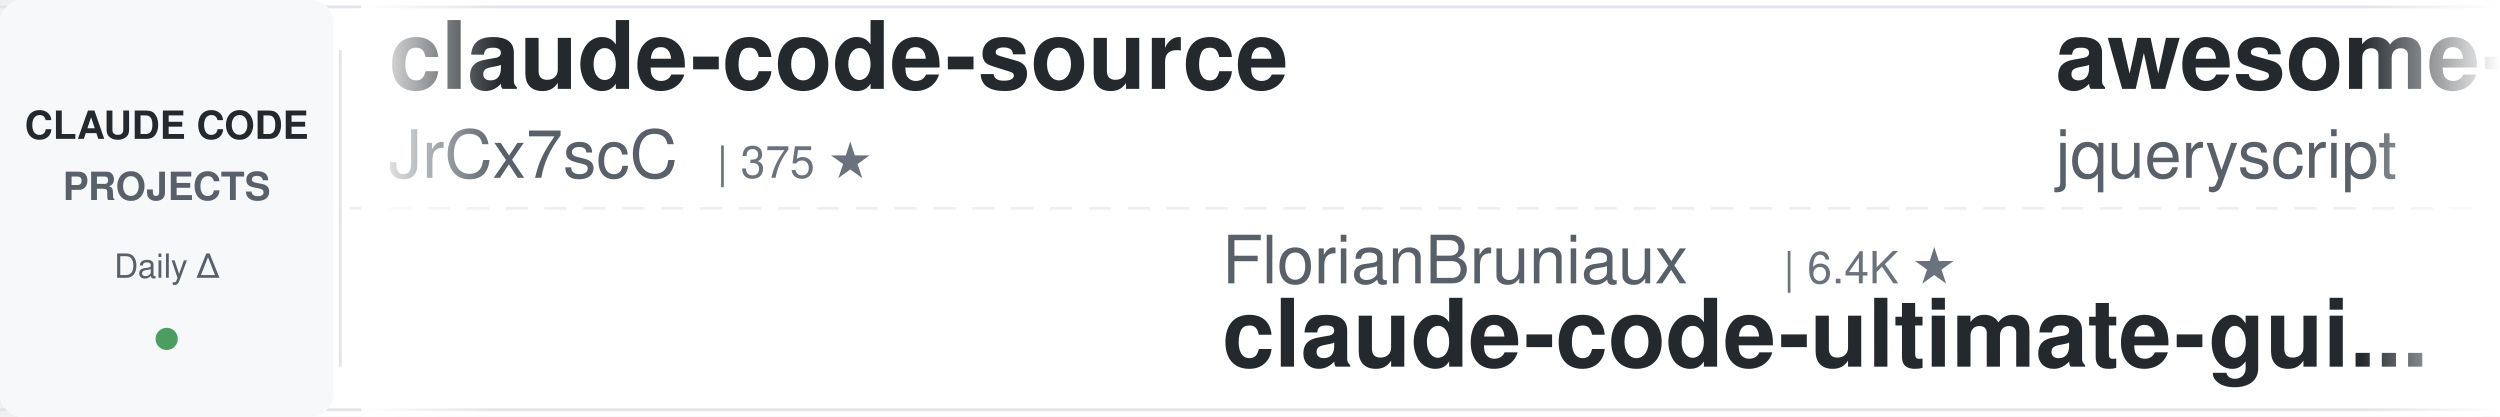
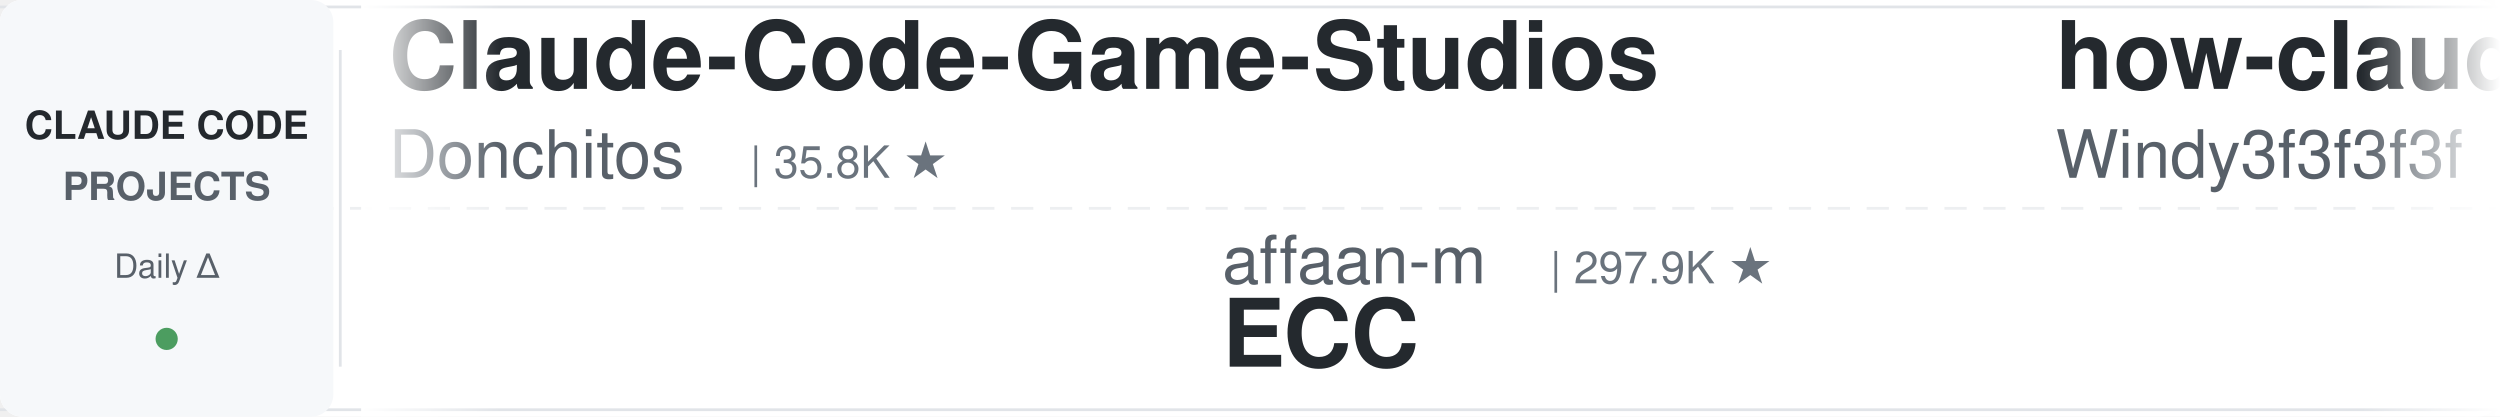
<svg xmlns="http://www.w3.org/2000/svg" width="900" height="150">
  <defs>
    <linearGradient id="leftFade" x1="0%" y1="0%" x2="100%" y2="0%">
      <stop offset="0%" style="stop-color:#ffffff;stop-opacity:1" />
      <stop offset="100%" style="stop-color:#ffffff;stop-opacity:0" />
    </linearGradient>
    <linearGradient id="rightFade" x1="0%" y1="0%" x2="100%" y2="0%">
      <stop offset="0%" style="stop-color:#ffffff;stop-opacity:0" />
      <stop offset="100%" style="stop-color:#ffffff;stop-opacity:1" />
    </linearGradient>
  </defs>
  <rect width="900" height="150" fill="#ffffff" rx="8" />
  <rect x="0" y="2" width="900" height="1" fill="#e1e4e8" />
  <rect x="0" y="147" width="900" height="1" fill="#e1e4e8" />
  <line x1="0" y1="75" x2="900" y2="75" stroke="#e1e4e8" stroke-width="1" stroke-dasharray="8 6" opacity="0.6" />
  <rect x="0" y="0" width="120" height="150" fill="#f6f8fa" rx="8" />
  <text x="60" y="50" font-family="-apple-system, BlinkMacSystemFont, 'Segoe UI', Helvetica, Arial, sans-serif" font-size="14" font-weight="600" fill="#24292e" text-anchor="middle">CLAUDE CODE</text>
  <text x="60" y="72" font-family="-apple-system, BlinkMacSystemFont, 'Segoe UI', Helvetica, Arial, sans-serif" font-size="14" font-weight="600" fill="#586069" text-anchor="middle">PROJECTS</text>
  <text x="60" y="100" font-family="-apple-system, BlinkMacSystemFont, 'Segoe UI', Helvetica, Arial, sans-serif" font-size="12" font-weight="500" fill="#586069" text-anchor="middle">Daily Δ</text>
  <circle cx="60" cy="122" r="4" fill="#22863a" opacity="0.8" />
  <rect x="122" y="18" width="1" height="114" fill="#e1e4e8" />
  <clipPath id="tickerClip">
    <rect x="130" y="0" width="770" height="150" />
  </clipPath>
  <g clip-path="url(#tickerClip)">
    <g id="tickerItems">
      <animateTransform attributeName="transform" attributeType="XML" type="translate" from="0 0" to="-3000 0" dur="54s" repeatCount="indefinite" />
      <g transform="translate(0, 0)">
-         <text x="140" y="32" font-family="-apple-system, BlinkMacSystemFont, 'Segoe UI', Helvetica, Arial, sans-serif" font-size="34" font-weight="600" fill="#24292e">claude-code-source</text>
-         <text x="140" y="64" font-family="-apple-system, BlinkMacSystemFont, 'Segoe UI', Helvetica, Arial, sans-serif" font-size="24" font-weight="400" fill="#586069">JrCx7scC</text>
-         <text x="258" y="64" font-family="-apple-system, BlinkMacSystemFont, 'Segoe UI', Helvetica, Arial, sans-serif" font-size="16" font-weight="500" fill="#6a737d">| 375 ★</text>
+         <text x="140" y="32" font-family="-apple-system, BlinkMacSystemFont, 'Segoe UI', Helvetica, Arial, sans-serif" font-size="34" font-weight="600" fill="#24292e">Claude-Code-Game-Studios</text>
+         <text x="140" y="64" font-family="-apple-system, BlinkMacSystemFont, 'Segoe UI', Helvetica, Arial, sans-serif" font-size="24" font-weight="400" fill="#586069">Donchitos</text>
+         <text x="270" y="64" font-family="-apple-system, BlinkMacSystemFont, 'Segoe UI', Helvetica, Arial, sans-serif" font-size="16" font-weight="500" fill="#6a737d">| 35.8K ★</text>
      </g>
      <g transform="translate(300, 0)">
-         <text x="140" y="102" font-family="-apple-system, BlinkMacSystemFont, 'Segoe UI', Helvetica, Arial, sans-serif" font-size="24" font-weight="400" fill="#586069">FlorianBruniaux</text>
-         <text x="342" y="102" font-family="-apple-system, BlinkMacSystemFont, 'Segoe UI', Helvetica, Arial, sans-serif" font-size="16" font-weight="500" fill="#6a737d">| 6.4K ★</text>
-         <text x="140" y="132" font-family="-apple-system, BlinkMacSystemFont, 'Segoe UI', Helvetica, Arial, sans-serif" font-size="34" font-weight="600" fill="#24292e">claude-code-ultimate-gui...</text>
+         <text x="140" y="102" font-family="-apple-system, BlinkMacSystemFont, 'Segoe UI', Helvetica, Arial, sans-serif" font-size="24" font-weight="400" fill="#586069">affaan-m</text>
+         <text x="258" y="102" font-family="-apple-system, BlinkMacSystemFont, 'Segoe UI', Helvetica, Arial, sans-serif" font-size="16" font-weight="500" fill="#6a737d">| 297.9K ★</text>
+         <text x="140" y="132" font-family="-apple-system, BlinkMacSystemFont, 'Segoe UI', Helvetica, Arial, sans-serif" font-size="34" font-weight="600" fill="#24292e">ECC</text>
      </g>
      <g transform="translate(600, 0)">
-         <text x="140" y="32" font-family="-apple-system, BlinkMacSystemFont, 'Segoe UI', Helvetica, Arial, sans-serif" font-size="34" font-weight="600" fill="#24292e">awesome-claude-code</text>
-         <text x="140" y="64" font-family="-apple-system, BlinkMacSystemFont, 'Segoe UI', Helvetica, Arial, sans-serif" font-size="24" font-weight="400" fill="#586069">jqueryscript</text>
-         <text x="306" y="64" font-family="-apple-system, BlinkMacSystemFont, 'Segoe UI', Helvetica, Arial, sans-serif" font-size="16" font-weight="500" fill="#6a737d">| 544 ★</text>
+         <text x="140" y="32" font-family="-apple-system, BlinkMacSystemFont, 'Segoe UI', Helvetica, Arial, sans-serif" font-size="34" font-weight="600" fill="#24292e">how-claude-code-works</text>
+         <text x="140" y="64" font-family="-apple-system, BlinkMacSystemFont, 'Segoe UI', Helvetica, Arial, sans-serif" font-size="24" font-weight="400" fill="#586069">Windy3f3f3f3f</text>
+         <text x="318" y="64" font-family="-apple-system, BlinkMacSystemFont, 'Segoe UI', Helvetica, Arial, sans-serif" font-size="16" font-weight="500" fill="#6a737d">| 3.8K ★</text>
      </g>
      <g transform="translate(900, 0)">
+         <text x="140" y="102" font-family="-apple-system, BlinkMacSystemFont, 'Segoe UI', Helvetica, Arial, sans-serif" font-size="24" font-weight="400" fill="#586069">davila7</text>
+         <text x="246" y="102" font-family="-apple-system, BlinkMacSystemFont, 'Segoe UI', Helvetica, Arial, sans-serif" font-size="16" font-weight="500" fill="#6a737d">| 33.2K ★</text>
+         <text x="140" y="132" font-family="-apple-system, BlinkMacSystemFont, 'Segoe UI', Helvetica, Arial, sans-serif" font-size="34" font-weight="600" fill="#24292e">claude-code-templates</text>
+       </g>
+       <g transform="translate(1200, 0)">
+         <text x="140" y="32" font-family="-apple-system, BlinkMacSystemFont, 'Segoe UI', Helvetica, Arial, sans-serif" font-size="34" font-weight="600" fill="#24292e">edmunds-claude-code</text>
+         <text x="140" y="64" font-family="-apple-system, BlinkMacSystemFont, 'Segoe UI', Helvetica, Arial, sans-serif" font-size="24" font-weight="400" fill="#586069">edmund-io</text>
+         <text x="270" y="64" font-family="-apple-system, BlinkMacSystemFont, 'Segoe UI', Helvetica, Arial, sans-serif" font-size="16" font-weight="500" fill="#6a737d">| 1.5K ★</text>
+       </g>
+       <g transform="translate(1500, 0)">
+         <text x="140" y="102" font-family="-apple-system, BlinkMacSystemFont, 'Segoe UI', Helvetica, Arial, sans-serif" font-size="24" font-weight="400" fill="#586069">digitalsamba</text>
+         <text x="306" y="102" font-family="-apple-system, BlinkMacSystemFont, 'Segoe UI', Helvetica, Arial, sans-serif" font-size="16" font-weight="500" fill="#6a737d">| 2.5K ★</text>
+         <text x="140" y="132" font-family="-apple-system, BlinkMacSystemFont, 'Segoe UI', Helvetica, Arial, sans-serif" font-size="34" font-weight="600" fill="#24292e">claude-code-video-toolki...</text>
+       </g>
+       <g transform="translate(1800, 0)">
+         <text x="140" y="32" font-family="-apple-system, BlinkMacSystemFont, 'Segoe UI', Helvetica, Arial, sans-serif" font-size="34" font-weight="600" fill="#24292e">claude-code-hub</text>
+         <text x="140" y="64" font-family="-apple-system, BlinkMacSystemFont, 'Segoe UI', Helvetica, Arial, sans-serif" font-size="24" font-weight="400" fill="#586069">ding113</text>
+         <text x="246" y="64" font-family="-apple-system, BlinkMacSystemFont, 'Segoe UI', Helvetica, Arial, sans-serif" font-size="16" font-weight="500" fill="#6a737d">| 3.4K ★</text>
+       </g>
+       <g transform="translate(2100, 0)">
+         <text x="140" y="102" font-family="-apple-system, BlinkMacSystemFont, 'Segoe UI', Helvetica, Arial, sans-serif" font-size="24" font-weight="400" fill="#586069">frankbria</text>
+         <text x="270" y="102" font-family="-apple-system, BlinkMacSystemFont, 'Segoe UI', Helvetica, Arial, sans-serif" font-size="16" font-weight="500" fill="#6a737d">| 9.7K ★</text>
+         <text x="140" y="132" font-family="-apple-system, BlinkMacSystemFont, 'Segoe UI', Helvetica, Arial, sans-serif" font-size="34" font-weight="600" fill="#24292e">ralph-claude-code</text>
+       </g>
+       <g transform="translate(2400, 0)">
+         <text x="140" y="32" font-family="-apple-system, BlinkMacSystemFont, 'Segoe UI', Helvetica, Arial, sans-serif" font-size="34" font-weight="600" fill="#24292e">claude-code-guide</text>
+         <text x="140" y="64" font-family="-apple-system, BlinkMacSystemFont, 'Segoe UI', Helvetica, Arial, sans-serif" font-size="24" font-weight="400" fill="#586069">Cranot</text>
+         <text x="234" y="64" font-family="-apple-system, BlinkMacSystemFont, 'Segoe UI', Helvetica, Arial, sans-serif" font-size="16" font-weight="500" fill="#6a737d">| 2.9K ★</text>
+       </g>
+       <g transform="translate(2700, 0)">
        <text x="140" y="102" font-family="-apple-system, BlinkMacSystemFont, 'Segoe UI', Helvetica, Arial, sans-serif" font-size="24" font-weight="400" fill="#586069">xu-xiang</text>
        <text x="258" y="102" font-family="-apple-system, BlinkMacSystemFont, 'Segoe UI', Helvetica, Arial, sans-serif" font-size="16" font-weight="500" fill="#6a737d">| 2.0K ★</text>
        <text x="140" y="132" font-family="-apple-system, BlinkMacSystemFont, 'Segoe UI', Helvetica, Arial, sans-serif" font-size="34" font-weight="600" fill="#24292e">everything-claude-code-z...</text>
      </g>
-       <g transform="translate(1200, 0)">
-         <text x="140" y="32" font-family="-apple-system, BlinkMacSystemFont, 'Segoe UI', Helvetica, Arial, sans-serif" font-size="34" font-weight="600" fill="#24292e">claude-code-video-toolki...</text>
-         <text x="140" y="64" font-family="-apple-system, BlinkMacSystemFont, 'Segoe UI', Helvetica, Arial, sans-serif" font-size="24" font-weight="400" fill="#586069">digitalsamba</text>
-         <text x="306" y="64" font-family="-apple-system, BlinkMacSystemFont, 'Segoe UI', Helvetica, Arial, sans-serif" font-size="16" font-weight="500" fill="#6a737d">| 2.4K ★</text>
-       </g>
-       <g transform="translate(1500, 0)">
-         <text x="140" y="102" font-family="-apple-system, BlinkMacSystemFont, 'Segoe UI', Helvetica, Arial, sans-serif" font-size="24" font-weight="400" fill="#586069">Piebald-AI</text>
-         <text x="282" y="102" font-family="-apple-system, BlinkMacSystemFont, 'Segoe UI', Helvetica, Arial, sans-serif" font-size="16" font-weight="500" fill="#6a737d">| 13.1K ★</text>
-         <text x="140" y="132" font-family="-apple-system, BlinkMacSystemFont, 'Segoe UI', Helvetica, Arial, sans-serif" font-size="34" font-weight="600" fill="#24292e">claude-code-system-promp...</text>
-       </g>
-       <g transform="translate(1800, 0)">
-         <text x="140" y="32" font-family="-apple-system, BlinkMacSystemFont, 'Segoe UI', Helvetica, Arial, sans-serif" font-size="34" font-weight="600" fill="#24292e">Dive-into-Claude-Code</text>
-         <text x="140" y="64" font-family="-apple-system, BlinkMacSystemFont, 'Segoe UI', Helvetica, Arial, sans-serif" font-size="24" font-weight="400" fill="#586069">VILA-Lab</text>
-         <text x="258" y="64" font-family="-apple-system, BlinkMacSystemFont, 'Segoe UI', Helvetica, Arial, sans-serif" font-size="16" font-weight="500" fill="#6a737d">| 2.2K ★</text>
-       </g>
-       <g transform="translate(2100, 0)">
-         <text x="140" y="102" font-family="-apple-system, BlinkMacSystemFont, 'Segoe UI', Helvetica, Arial, sans-serif" font-size="24" font-weight="400" fill="#586069">ChrisWiles</text>
-         <text x="282" y="102" font-family="-apple-system, BlinkMacSystemFont, 'Segoe UI', Helvetica, Arial, sans-serif" font-size="16" font-weight="500" fill="#6a737d">| 6.1K ★</text>
-         <text x="140" y="132" font-family="-apple-system, BlinkMacSystemFont, 'Segoe UI', Helvetica, Arial, sans-serif" font-size="34" font-weight="600" fill="#24292e">claude-code-showcase</text>
-       </g>
-       <g transform="translate(2400, 0)">
-         <text x="140" y="32" font-family="-apple-system, BlinkMacSystemFont, 'Segoe UI', Helvetica, Arial, sans-serif" font-size="34" font-weight="600" fill="#24292e">claude-code-hub</text>
-         <text x="140" y="64" font-family="-apple-system, BlinkMacSystemFont, 'Segoe UI', Helvetica, Arial, sans-serif" font-size="24" font-weight="400" fill="#586069">ding113</text>
-         <text x="246" y="64" font-family="-apple-system, BlinkMacSystemFont, 'Segoe UI', Helvetica, Arial, sans-serif" font-size="16" font-weight="500" fill="#6a737d">| 3.4K ★</text>
-       </g>
-       <g transform="translate(2700, 0)">
-         <text x="140" y="102" font-family="-apple-system, BlinkMacSystemFont, 'Segoe UI', Helvetica, Arial, sans-serif" font-size="24" font-weight="400" fill="#586069">musistudio</text>
-         <text x="282" y="102" font-family="-apple-system, BlinkMacSystemFont, 'Segoe UI', Helvetica, Arial, sans-serif" font-size="16" font-weight="500" fill="#6a737d">| 38.0K ★</text>
-         <text x="140" y="132" font-family="-apple-system, BlinkMacSystemFont, 'Segoe UI', Helvetica, Arial, sans-serif" font-size="34" font-weight="600" fill="#24292e">claude-code-router</text>
-       </g>
      <g transform="translate(3000, 0)">
-         <text x="140" y="32" font-family="-apple-system, BlinkMacSystemFont, 'Segoe UI', Helvetica, Arial, sans-serif" font-size="34" font-weight="600" fill="#24292e">claude-code-source</text>
-         <text x="140" y="64" font-family="-apple-system, BlinkMacSystemFont, 'Segoe UI', Helvetica, Arial, sans-serif" font-size="24" font-weight="400" fill="#586069">JrCx7scC</text>
-         <text x="258" y="64" font-family="-apple-system, BlinkMacSystemFont, 'Segoe UI', Helvetica, Arial, sans-serif" font-size="16" font-weight="500" fill="#6a737d">| 375 ★</text>
+         <text x="140" y="32" font-family="-apple-system, BlinkMacSystemFont, 'Segoe UI', Helvetica, Arial, sans-serif" font-size="34" font-weight="600" fill="#24292e">Claude-Code-Game-Studios</text>
+         <text x="140" y="64" font-family="-apple-system, BlinkMacSystemFont, 'Segoe UI', Helvetica, Arial, sans-serif" font-size="24" font-weight="400" fill="#586069">Donchitos</text>
+         <text x="270" y="64" font-family="-apple-system, BlinkMacSystemFont, 'Segoe UI', Helvetica, Arial, sans-serif" font-size="16" font-weight="500" fill="#6a737d">| 35.8K ★</text>
      </g>
      <g transform="translate(3300, 0)">
-         <text x="140" y="102" font-family="-apple-system, BlinkMacSystemFont, 'Segoe UI', Helvetica, Arial, sans-serif" font-size="24" font-weight="400" fill="#586069">FlorianBruniaux</text>
-         <text x="342" y="102" font-family="-apple-system, BlinkMacSystemFont, 'Segoe UI', Helvetica, Arial, sans-serif" font-size="16" font-weight="500" fill="#6a737d">| 6.4K ★</text>
-         <text x="140" y="132" font-family="-apple-system, BlinkMacSystemFont, 'Segoe UI', Helvetica, Arial, sans-serif" font-size="34" font-weight="600" fill="#24292e">claude-code-ultimate-gui...</text>
+         <text x="140" y="102" font-family="-apple-system, BlinkMacSystemFont, 'Segoe UI', Helvetica, Arial, sans-serif" font-size="24" font-weight="400" fill="#586069">affaan-m</text>
+         <text x="258" y="102" font-family="-apple-system, BlinkMacSystemFont, 'Segoe UI', Helvetica, Arial, sans-serif" font-size="16" font-weight="500" fill="#6a737d">| 297.9K ★</text>
+         <text x="140" y="132" font-family="-apple-system, BlinkMacSystemFont, 'Segoe UI', Helvetica, Arial, sans-serif" font-size="34" font-weight="600" fill="#24292e">ECC</text>
      </g>
      <g transform="translate(3600, 0)">
-         <text x="140" y="32" font-family="-apple-system, BlinkMacSystemFont, 'Segoe UI', Helvetica, Arial, sans-serif" font-size="34" font-weight="600" fill="#24292e">awesome-claude-code</text>
-         <text x="140" y="64" font-family="-apple-system, BlinkMacSystemFont, 'Segoe UI', Helvetica, Arial, sans-serif" font-size="24" font-weight="400" fill="#586069">jqueryscript</text>
-         <text x="306" y="64" font-family="-apple-system, BlinkMacSystemFont, 'Segoe UI', Helvetica, Arial, sans-serif" font-size="16" font-weight="500" fill="#6a737d">| 544 ★</text>
+         <text x="140" y="32" font-family="-apple-system, BlinkMacSystemFont, 'Segoe UI', Helvetica, Arial, sans-serif" font-size="34" font-weight="600" fill="#24292e">how-claude-code-works</text>
+         <text x="140" y="64" font-family="-apple-system, BlinkMacSystemFont, 'Segoe UI', Helvetica, Arial, sans-serif" font-size="24" font-weight="400" fill="#586069">Windy3f3f3f3f</text>
+         <text x="318" y="64" font-family="-apple-system, BlinkMacSystemFont, 'Segoe UI', Helvetica, Arial, sans-serif" font-size="16" font-weight="500" fill="#6a737d">| 3.8K ★</text>
      </g>
      <g transform="translate(3900, 0)">
-         <text x="140" y="102" font-family="-apple-system, BlinkMacSystemFont, 'Segoe UI', Helvetica, Arial, sans-serif" font-size="24" font-weight="400" fill="#586069">xu-xiang</text>
-         <text x="258" y="102" font-family="-apple-system, BlinkMacSystemFont, 'Segoe UI', Helvetica, Arial, sans-serif" font-size="16" font-weight="500" fill="#6a737d">| 2.0K ★</text>
-         <text x="140" y="132" font-family="-apple-system, BlinkMacSystemFont, 'Segoe UI', Helvetica, Arial, sans-serif" font-size="34" font-weight="600" fill="#24292e">everything-claude-code-z...</text>
+         <text x="140" y="102" font-family="-apple-system, BlinkMacSystemFont, 'Segoe UI', Helvetica, Arial, sans-serif" font-size="24" font-weight="400" fill="#586069">davila7</text>
+         <text x="246" y="102" font-family="-apple-system, BlinkMacSystemFont, 'Segoe UI', Helvetica, Arial, sans-serif" font-size="16" font-weight="500" fill="#6a737d">| 33.2K ★</text>
+         <text x="140" y="132" font-family="-apple-system, BlinkMacSystemFont, 'Segoe UI', Helvetica, Arial, sans-serif" font-size="34" font-weight="600" fill="#24292e">claude-code-templates</text>
      </g>
    </g>
  </g>
  <rect x="130" y="0" width="50" height="150" fill="url(#leftFade)" />
  <rect x="850" y="0" width="50" height="150" fill="url(#rightFade)" />
</svg>
